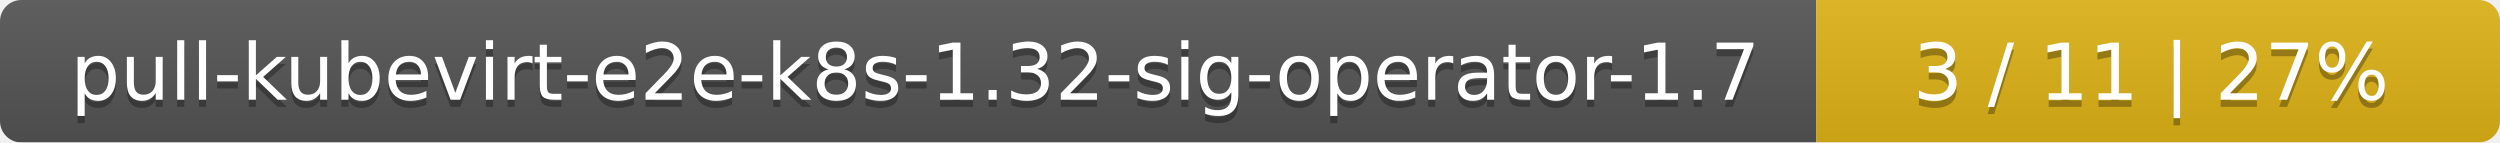
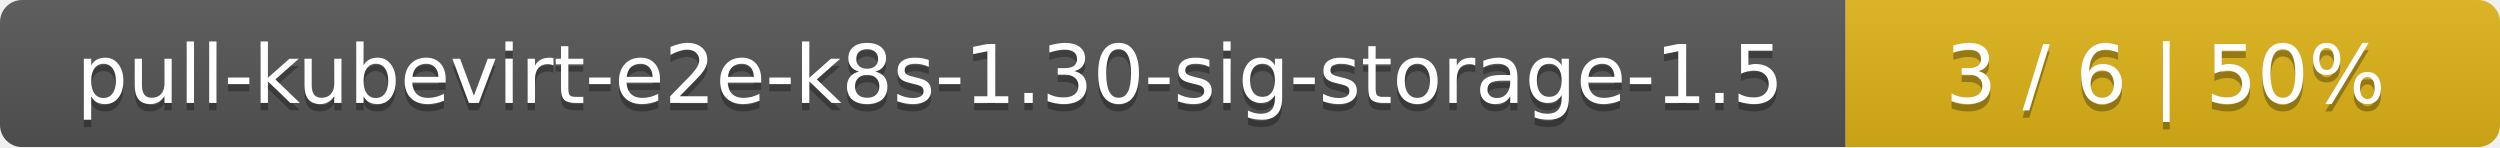
- <svg xmlns="http://www.w3.org/2000/svg" width="351" height="20">
+ <svg xmlns="http://www.w3.org/2000/svg" width="340" height="20">
  <linearGradient id="smooth" x2="0" y2="100%">
    <stop offset="0" stop-color="#bbb" stop-opacity=".1" />
    <stop offset="1" stop-opacity=".1" />
  </linearGradient>
  <mask id="round">
-     <rect width="351" height="20" rx="3" fill="#fff" />
+     <rect width="340" height="20" rx="3" fill="#fff" />
  </mask>
  <g mask="url(#round)">
-     <rect width="255" height="20" fill="#555" />
-     <rect x="255" width="96" height="20" fill="#dfb317" />
-     <rect width="351" height="20" fill="url(#smooth)" />
+     <rect width="251" height="20" fill="#555" />
+     <rect x="251" width="89" height="20" fill="#dfb317" />
+     <rect width="340" height="20" fill="url(#smooth)" />
  </g>
  <g fill="#fff" text-anchor="middle" font-family="DejaVu Sans,Verdana,Geneva,sans-serif" font-size="11">
-     <text x="128.5" y="15" fill="#010101" fill-opacity=".3">pull-kubevirt-e2e-k8s-1.32-sig-operator-1.7</text>
-     <text x="128.5" y="14">pull-kubevirt-e2e-k8s-1.32-sig-operator-1.7</text>
-     <text x="302" y="15" fill="#010101" fill-opacity=".3">3 / 11    |    27%</text>
-     <text x="302" y="14">3 / 11    |    27%</text>
+     <text x="126.5" y="15" fill="#010101" fill-opacity=".3">pull-kubevirt-e2e-k8s-1.30-sig-storage-1.5</text>
+     <text x="126.5" y="14">pull-kubevirt-e2e-k8s-1.30-sig-storage-1.5</text>
+     <text x="294.5" y="15" fill="#010101" fill-opacity=".3">3 / 6    |    50%</text>
+     <text x="294.5" y="14">3 / 6    |    50%</text>
  </g>
</svg>
